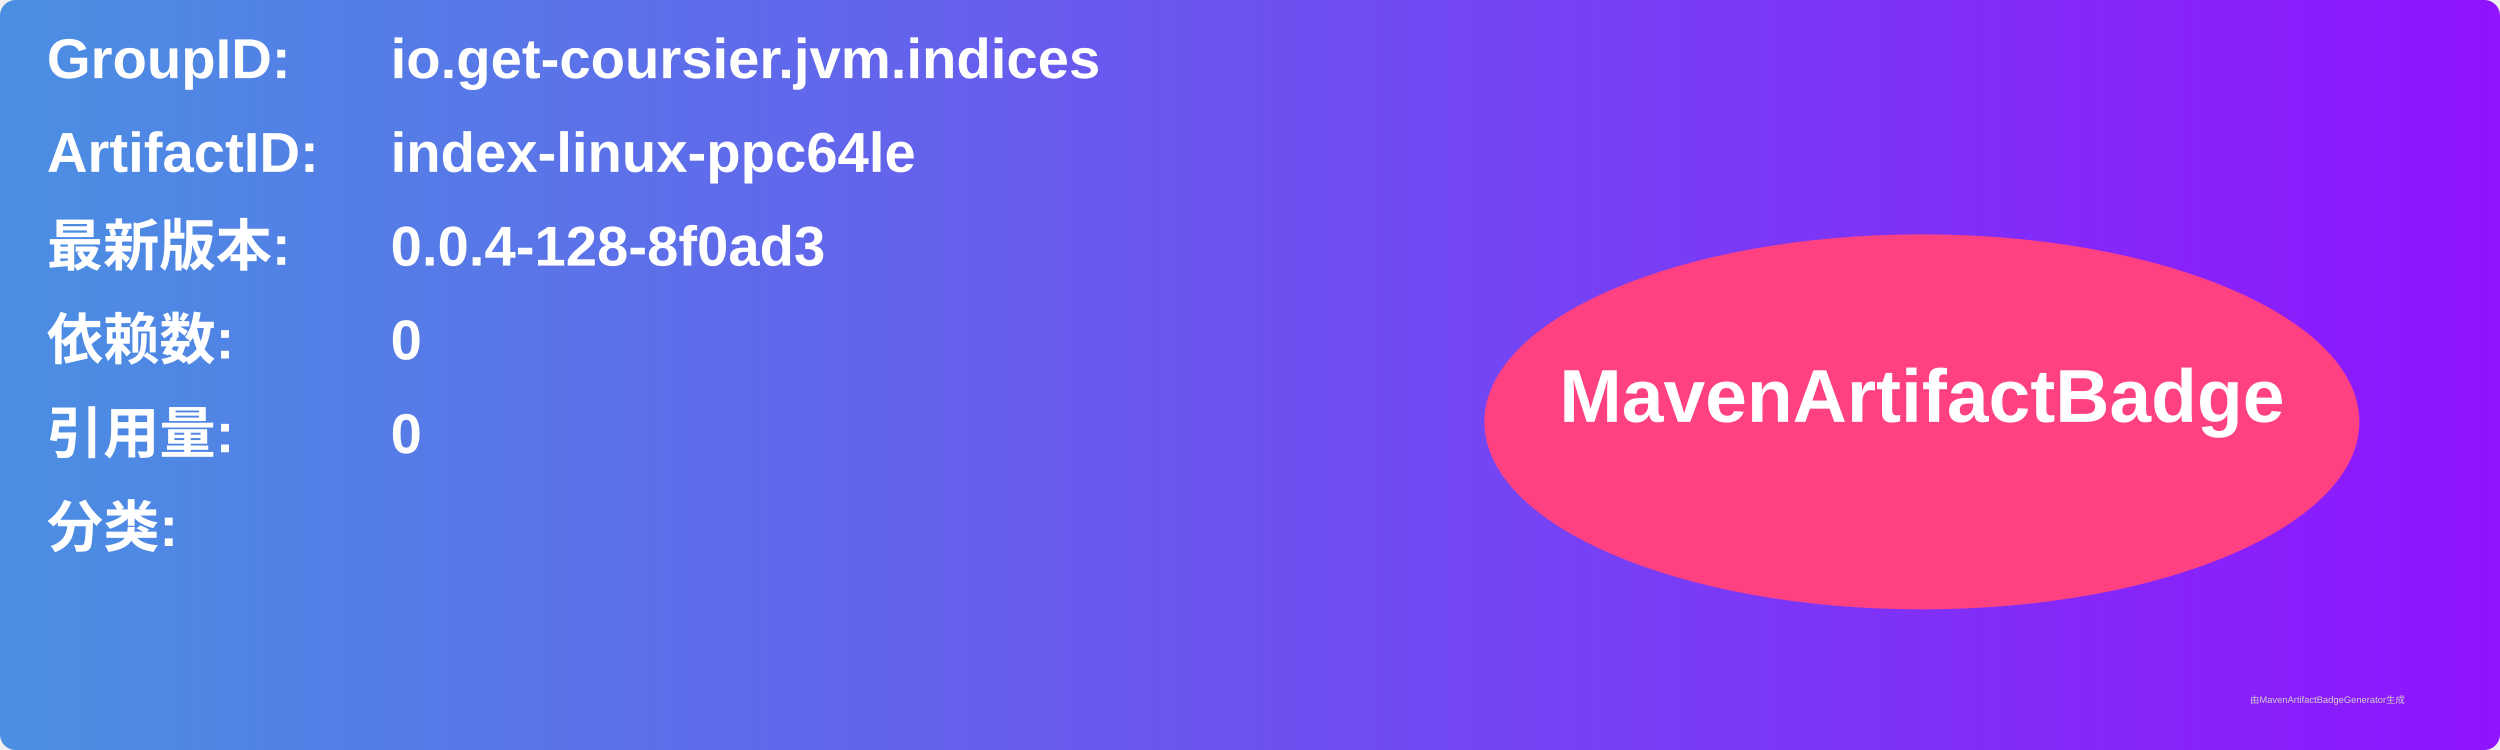
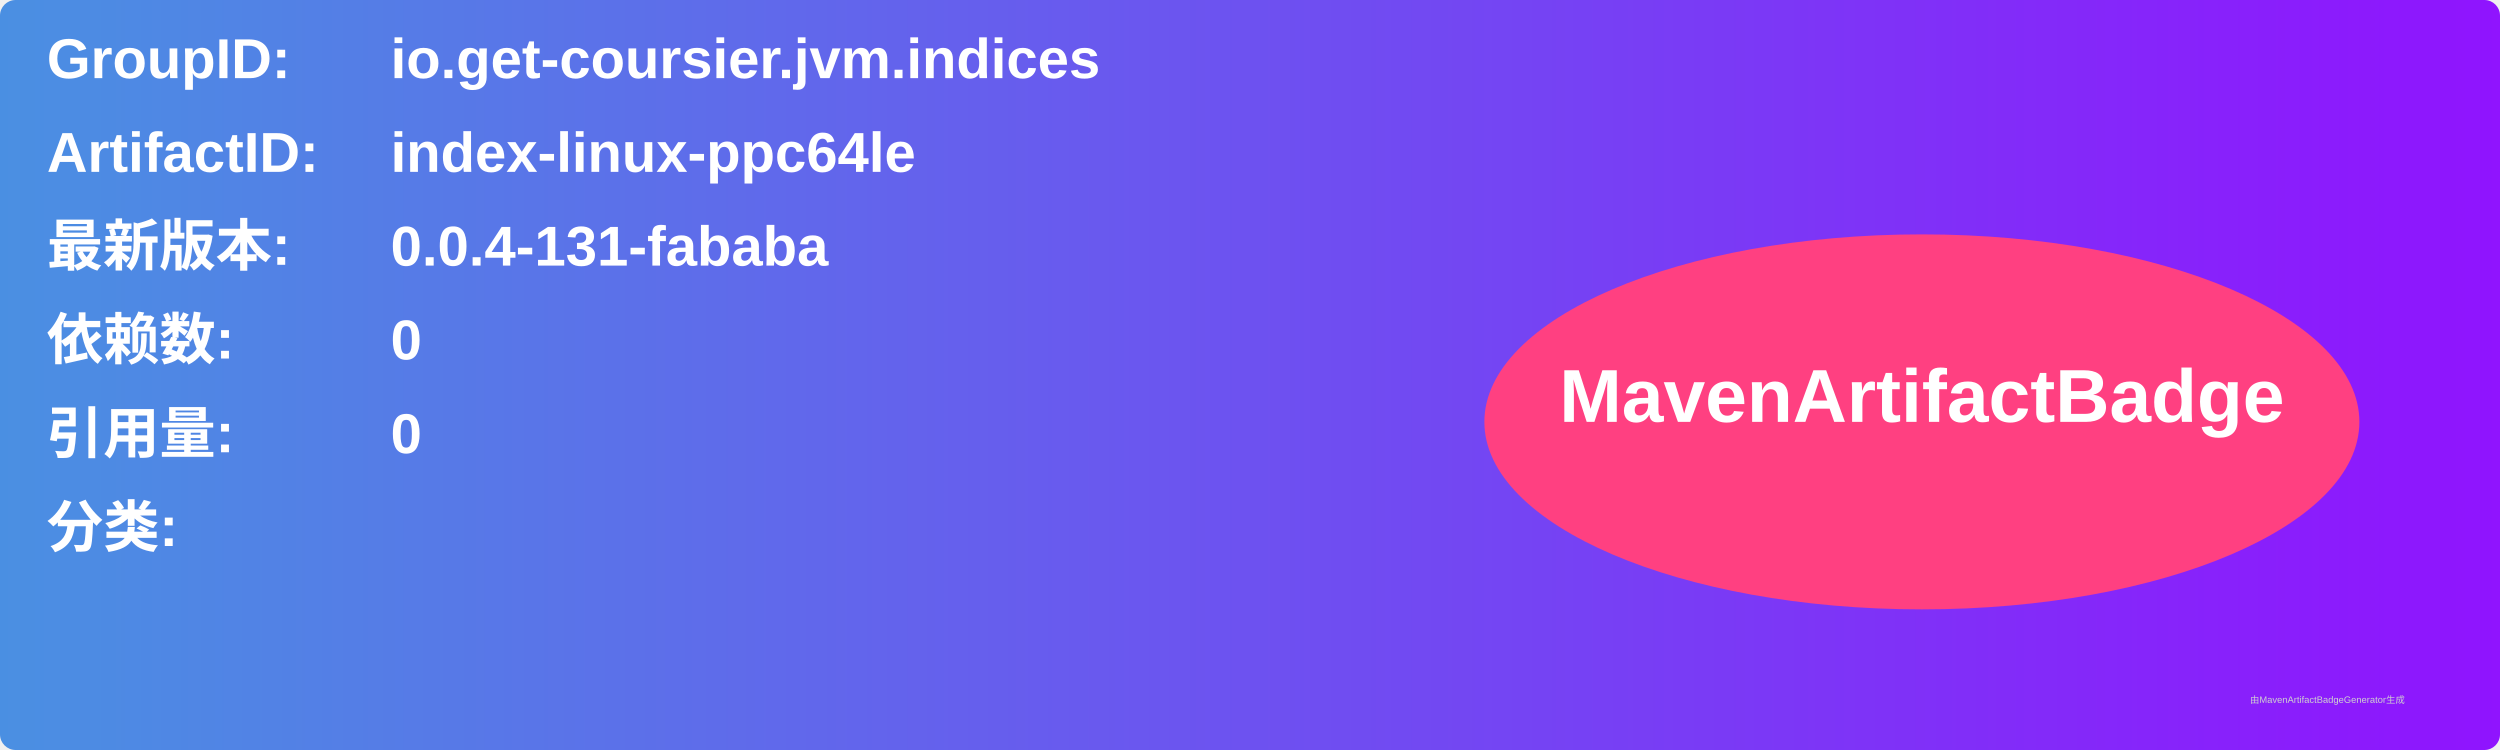
<svg xmlns="http://www.w3.org/2000/svg" width="800" height="240" viewBox="0 0 800 240">
  <linearGradient id="grad" x1="0%" y1="0%" x2="100%" y2="0%">
    <stop offset="0%" stop-color="#4a90e2" />
    <stop offset="100%" stop-color="#9013fe" />
  </linearGradient>
  <rect width="100%" height="100%" rx="5" ry="5" fill="url(#grad)" />
  <g transform="translate(15, 15)">
    <text x="0" y="10" font-family="Arial" font-size="18" fill="white" font-weight="bold" width="260">GroupID:</text>
    <text x="110" y="10" font-family="Arial" font-size="18" fill="white" font-weight="bold" width="460">io.get-coursier.jvm.indices</text>
    <text x="0" y="40" font-family="Arial" font-size="18" fill="white" font-weight="bold" width="260">ArtifactID:</text>
    <text x="110" y="40" font-family="Arial" font-size="18" fill="white" font-weight="bold" width="460">index-linux-ppc64le</text>
    <text x="0" y="70" font-family="Arial" font-size="18" fill="white" font-weight="bold">最新版本:</text>
    <text x="110" y="70" font-family="Arial" font-size="18" fill="white" font-weight="bold">
-       <tspan font-weight="bold">0.0.4-128-8f0ad3</tspan>
+       <tspan font-weight="bold">0.0.4-131-fababa</tspan>
    </text>
    <text x="0" y="100" font-family="Arial" font-size="18" fill="white" font-weight="bold">依赖数: </text>
    <text x="110" y="100" font-family="Arial" font-size="18" fill="white">
      <tspan font-weight="bold">0</tspan>
    </text>
    <text x="0" y="130" font-family="Arial" font-size="18" fill="white" font-weight="bold">引用量: </text>
    <text x="110" y="130" font-family="Arial" font-size="18" fill="white">
      <tspan font-weight="bold">0</tspan>
    </text>
    <text x="0" y="160" font-family="Arial" font-size="18" fill="white" font-weight="bold">分类:</text>
    <text x="10" y="190" font-family="Arial" font-size="10" fill="white">
      <tspan font-weight="bold" />
    </text>
    <ellipse cx="600" cy="120" rx="140" ry="60" fill="#ff4081" />
    <text x="600" y="120" text-anchor="middle" font-family="Arial" font-size="24" fill="white" font-weight="bold">MavenArtifactBadge</text>
  </g>
  <text x="720" y="225" font-family="Arial" font-size="3" fill="#d0d0d0">由MavenArtifactBadgeGenerator生成</text>
</svg>
